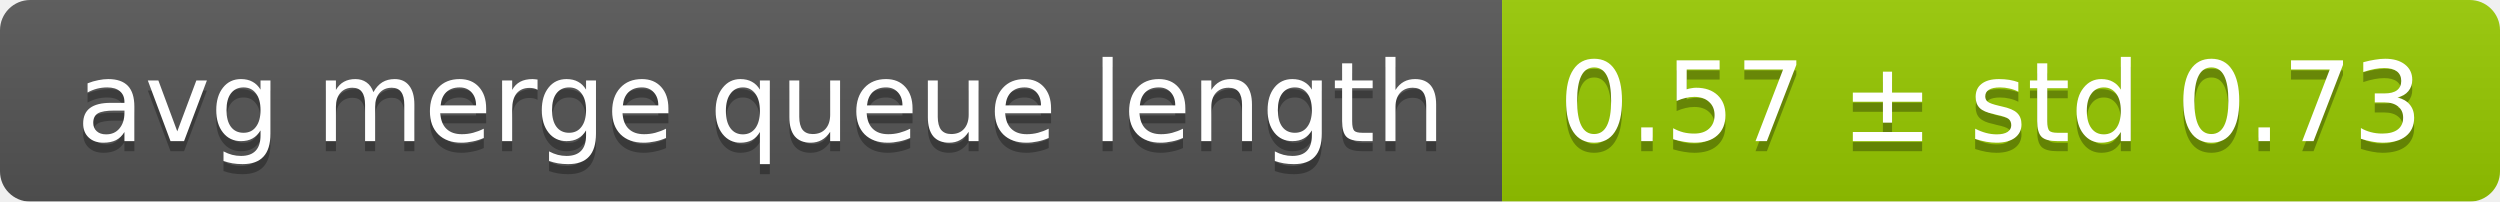
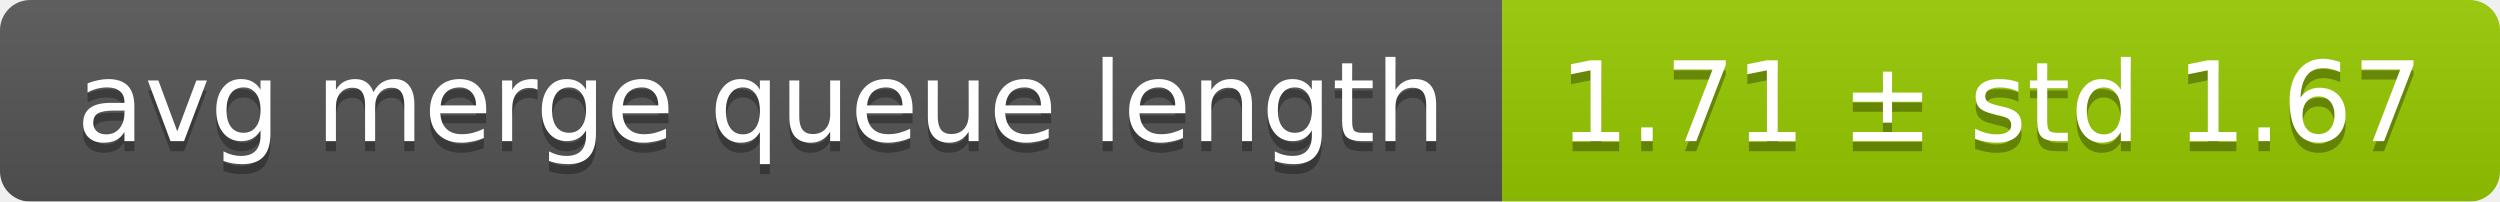
<svg xmlns="http://www.w3.org/2000/svg" width="248" height="20">
  <linearGradient id="smooth" x2="0" y2="100%">
    <stop offset="0" stop-color="#bbb" stop-opacity=".1" />
    <stop offset="1" stop-opacity=".1" />
  </linearGradient>
  <mask id="round">
    <rect width="248" height="20" rx="3" fill="#fff" />
  </mask>
  <g mask="url(#round)">
    <rect width="149" height="20" fill="#555" />
    <rect x="149" width="99" height="20" fill="#97ca00" />
    <rect width="248" height="20" fill="url(#smooth)" />
  </g>
  <g fill="#fff" text-anchor="middle" font-family="DejaVu Sans,Verdana,Geneva,sans-serif" font-size="11">
    <text x="75.5" y="15" fill="#010101" fill-opacity=".3">avg merge queue length</text>
    <text x="75.5" y="14">avg merge queue length</text>
-     <text x="197.5" y="15" fill="#010101" fill-opacity=".3">0.57 ± std 0.73</text>
-     <text x="197.5" y="14">0.57 ± std 0.73</text>
+     <text x="197.5" y="15" fill="#010101" fill-opacity=".3">1.71 ± std 1.67</text>
+     <text x="197.5" y="14">1.71 ± std 1.67</text>
  </g>
</svg>
